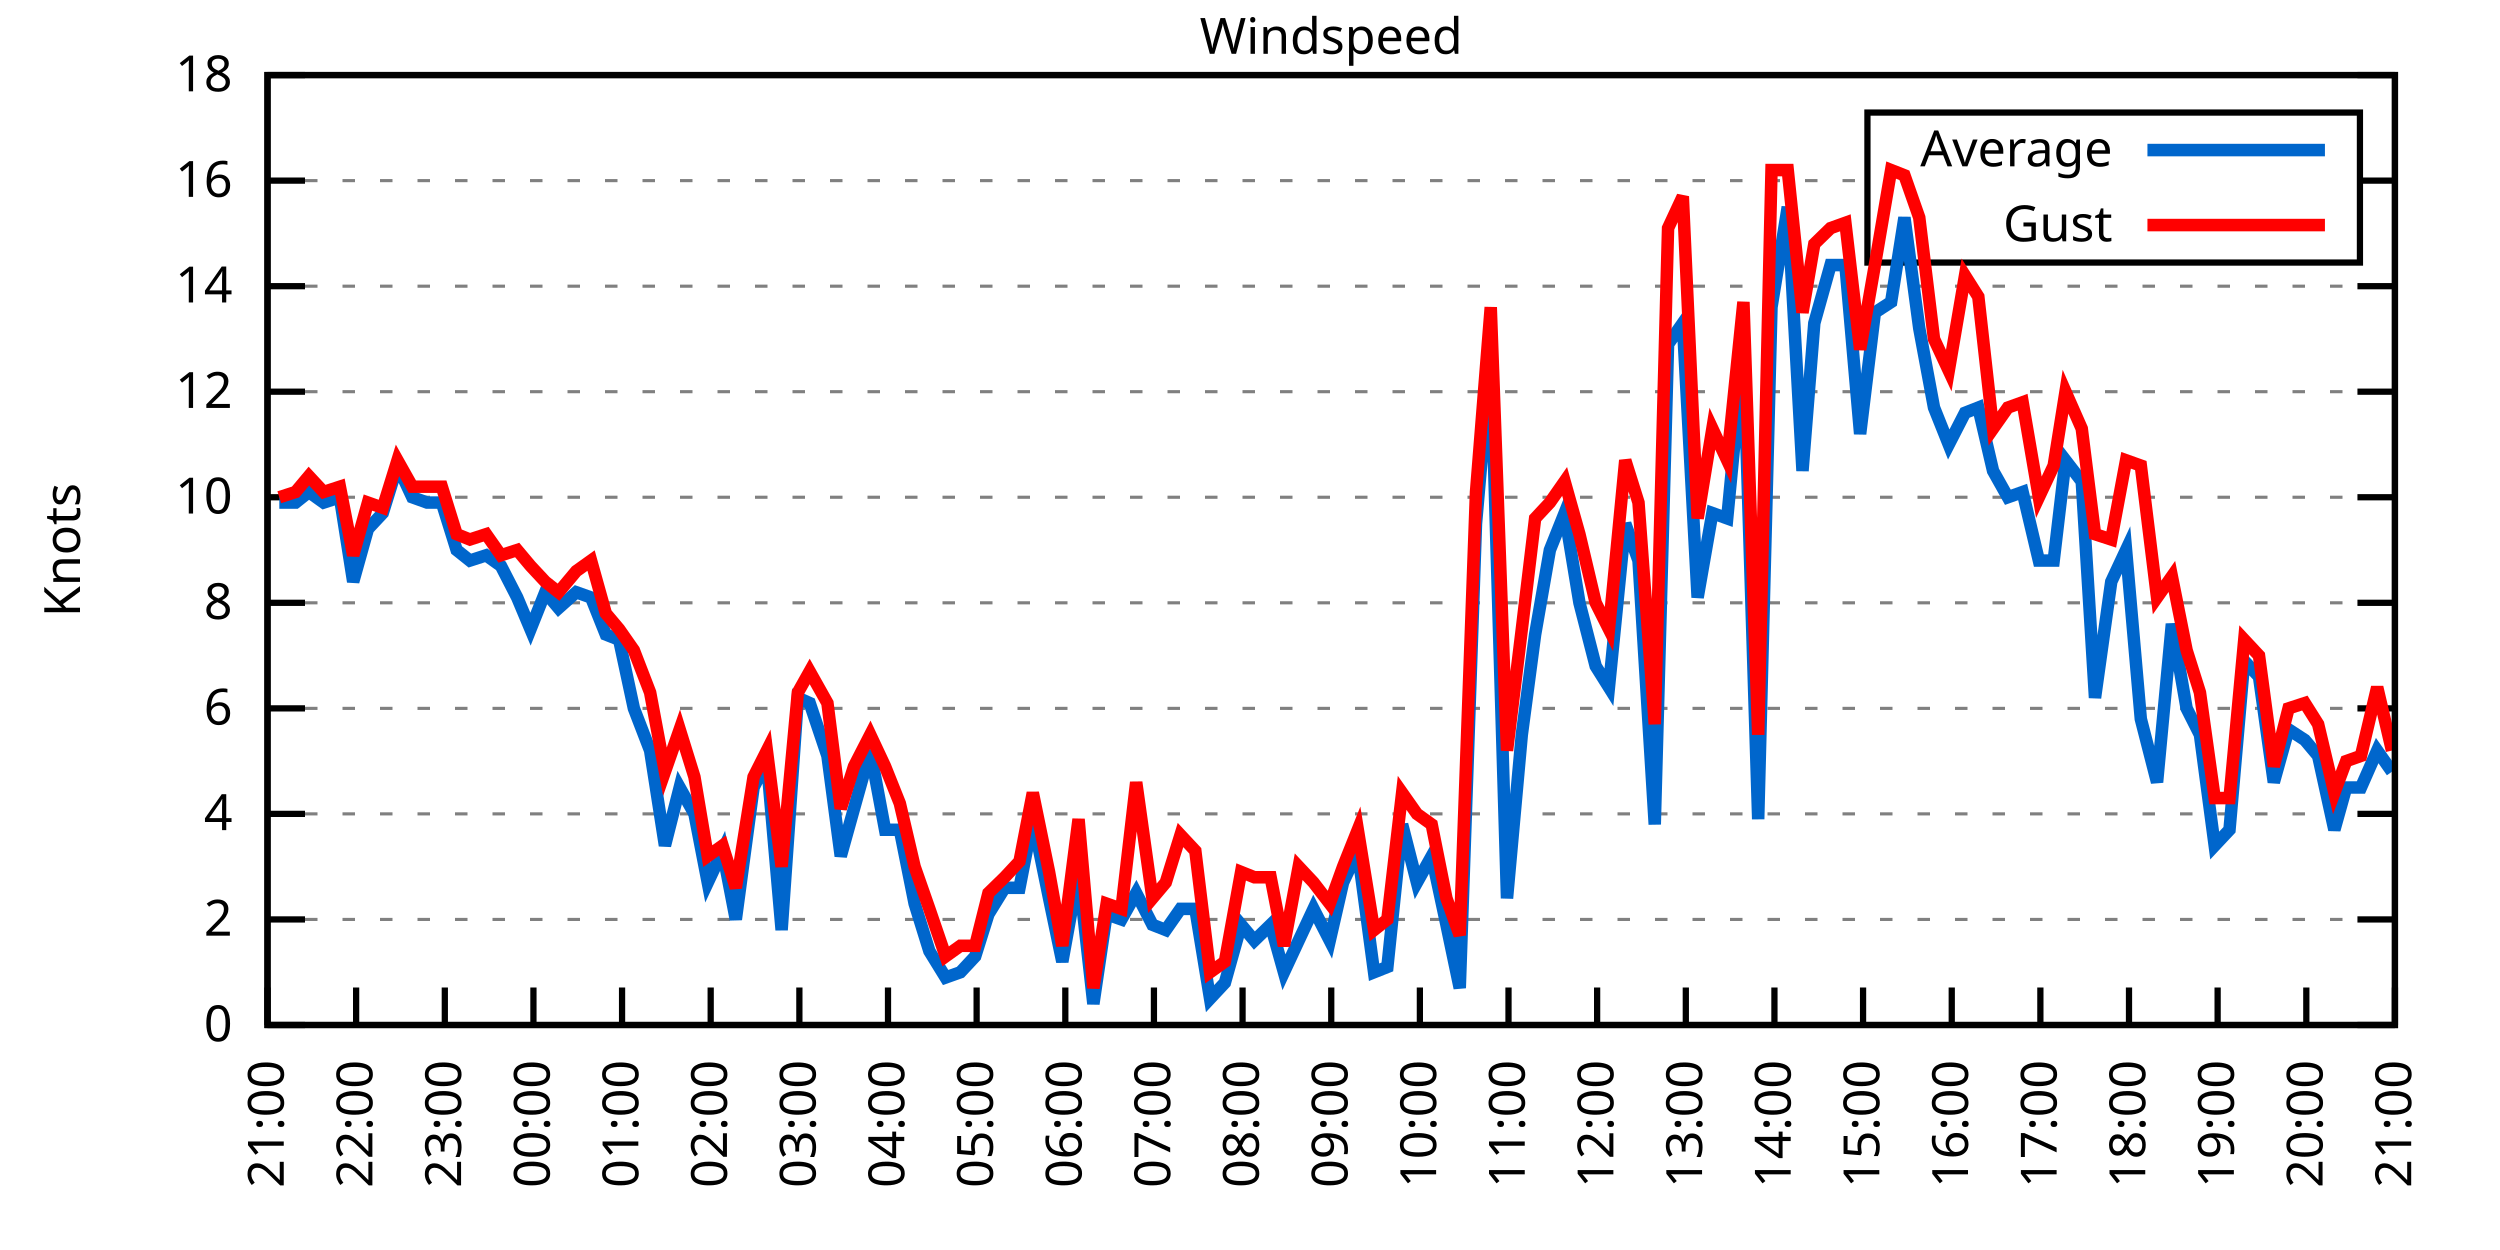
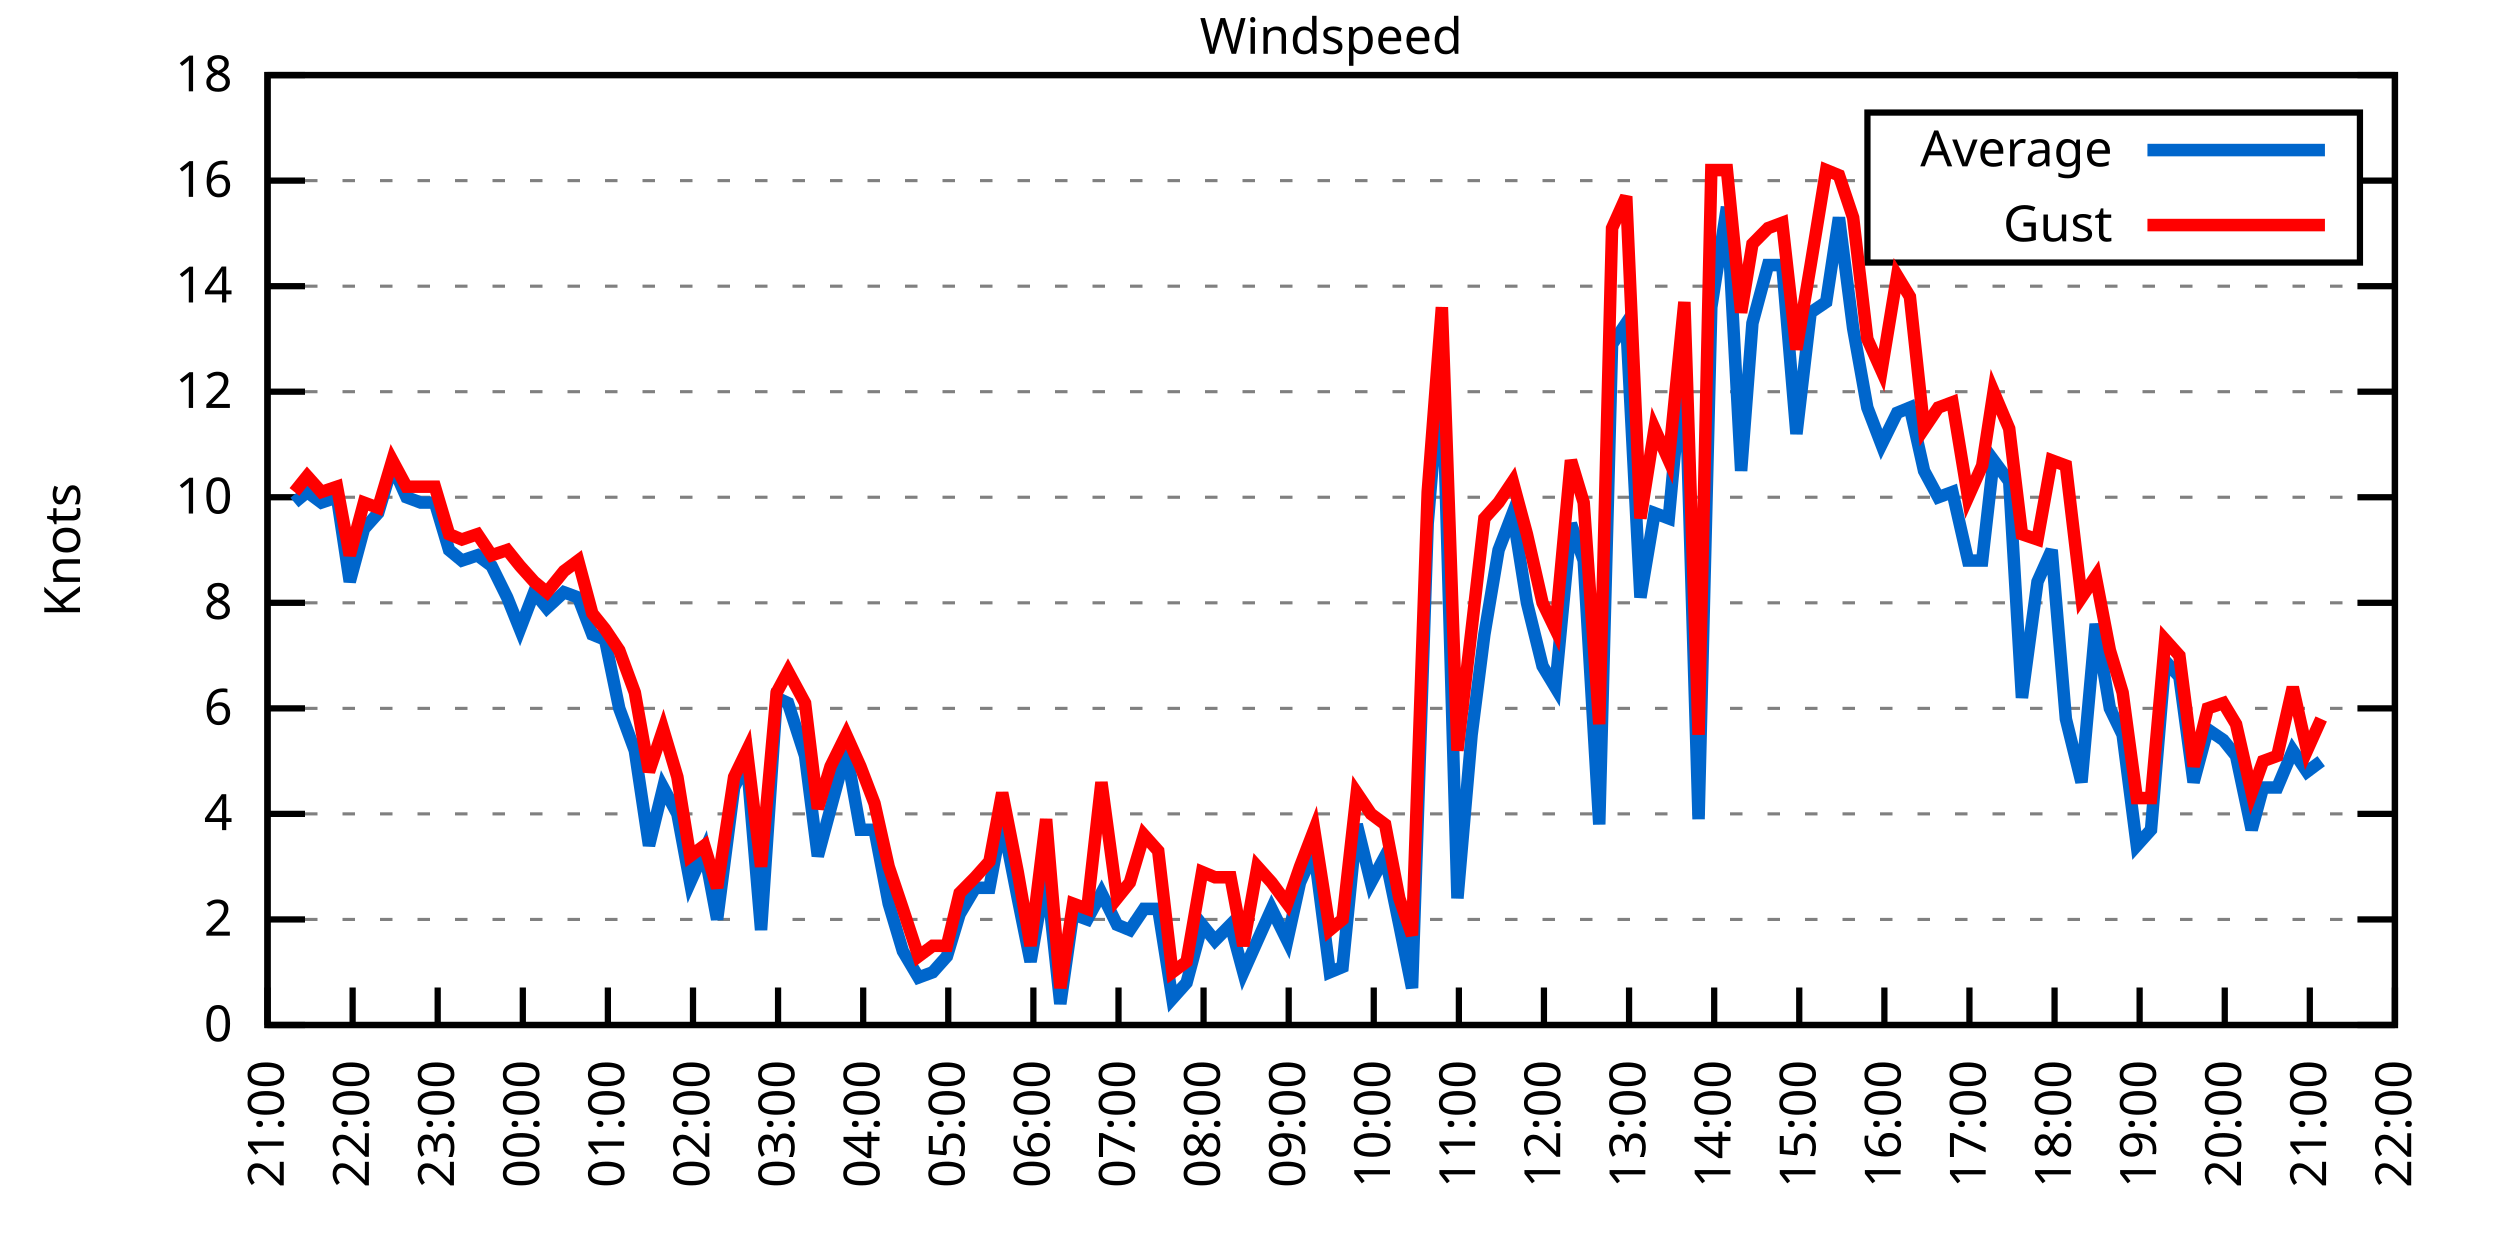
<svg xmlns="http://www.w3.org/2000/svg" xmlns:xlink="http://www.w3.org/1999/xlink" width="400" height="200" viewBox="0 0 400 200">
  <g id="gnuplot_canvas">
    <rect x="0" y="0" width="400" height="200" fill="none" />
    <defs>
      <circle id="gpDot" r="0.5" stroke-width="0.5" stroke="currentColor" />
      <path id="gpPt0" stroke-width="0.333" stroke="currentColor" d="M-1,0 h2 M0,-1 v2" />
      <path id="gpPt1" stroke-width="0.333" stroke="currentColor" d="M-1,-1 L1,1 M1,-1 L-1,1" />
      <path id="gpPt2" stroke-width="0.333" stroke="currentColor" d="M-1,0 L1,0 M0,-1 L0,1 M-1,-1 L1,1 M-1,1 L1,-1" />
      <rect id="gpPt3" stroke-width="0.333" stroke="currentColor" x="-1" y="-1" width="2" height="2" />
      <rect id="gpPt4" stroke-width="0.333" stroke="currentColor" fill="currentColor" x="-1" y="-1" width="2" height="2" />
      <circle id="gpPt5" stroke-width="0.333" stroke="currentColor" cx="0" cy="0" r="1" />
      <use xlink:href="#gpPt5" id="gpPt6" fill="currentColor" stroke="none" />
      <path id="gpPt7" stroke-width="0.333" stroke="currentColor" d="M0,-1.33 L-1.33,0.67 L1.33,0.67 z" />
      <use xlink:href="#gpPt7" id="gpPt8" fill="currentColor" stroke="none" />
      <use xlink:href="#gpPt7" id="gpPt9" stroke="currentColor" transform="rotate(180)" />
      <use xlink:href="#gpPt9" id="gpPt10" fill="currentColor" stroke="none" />
      <use xlink:href="#gpPt3" id="gpPt11" stroke="currentColor" transform="rotate(45)" />
      <use xlink:href="#gpPt11" id="gpPt12" fill="currentColor" stroke="none" />
      <path id="gpPt13" stroke-width="0.333" stroke="currentColor" d="M0,1.330 L1.265,0.411 L0.782,-1.067 L-0.782,-1.076 L-1.265,0.411 z" />
      <use xlink:href="#gpPt13" id="gpPt14" fill="currentColor" stroke="none" />
      <filter id="textbox" filterUnits="objectBoundingBox" x="0" y="0" height="1" width="1">
        <feFlood flood-color="white" flood-opacity="1" result="bgnd" />
        <feComposite in="SourceGraphic" in2="bgnd" operator="atop" />
      </filter>
      <filter id="greybox" filterUnits="objectBoundingBox" x="0" y="0" height="1" width="1">
        <feFlood flood-color="lightgrey" flood-opacity="1" result="grey" />
        <feComposite in="SourceGraphic" in2="grey" operator="atop" />
      </filter>
    </defs>
    <g fill="none" color="white" stroke="currentColor" stroke-width="1.00" stroke-linecap="butt" stroke-linejoin="miter">
</g>
    <g fill="none" color="black" stroke="currentColor" stroke-width="1.00" stroke-linecap="butt" stroke-linejoin="miter">
      <g stroke="none" shape-rendering="crispEdges">
        <polygon fill="rgb(255, 255, 255)" points="42.80,164.00 383.18,164.00 383.18,12.02 42.80,12.02 " />
      </g>
    </g>
    <g fill="none" color="black" stroke="currentColor" stroke-width="1.00" stroke-linecap="butt" stroke-linejoin="miter">
</g>
    <g fill="none" color="black" stroke="black" stroke-width="0.50" stroke-linecap="butt" stroke-linejoin="miter">
</g>
    <g fill="none" color="gray" stroke="currentColor" stroke-width="0.50" stroke-linecap="butt" stroke-linejoin="miter">
      <path stroke="gray" stroke-dasharray="2,4" class="gridline" d="M42.80,164.00 L383.19,164.00  " />
    </g>
    <g fill="none" color="gray" stroke="gray" stroke-width="1.00" stroke-linecap="butt" stroke-linejoin="miter">
</g>
    <g fill="none" color="black" stroke="currentColor" stroke-width="1.00" stroke-linecap="butt" stroke-linejoin="miter">
      <path stroke="black" d="M42.80,164.00 L48.80,164.00 M383.19,164.00 L377.19,164.00  " />
      <g transform="translate(37.20,166.60)" stroke="none" fill="black" font-family="Sans" font-size="8.00" text-anchor="end">
        <text>
          <tspan font-family="Sans"> 0</tspan>
        </text>
      </g>
    </g>
    <g fill="none" color="black" stroke="currentColor" stroke-width="1.00" stroke-linecap="butt" stroke-linejoin="miter">
</g>
    <g fill="none" color="black" stroke="black" stroke-width="0.50" stroke-linecap="butt" stroke-linejoin="miter">
</g>
    <g fill="none" color="gray" stroke="currentColor" stroke-width="0.50" stroke-linecap="butt" stroke-linejoin="miter">
      <path stroke="gray" stroke-dasharray="2,4" class="gridline" d="M42.80,147.11 L383.19,147.11  " />
    </g>
    <g fill="none" color="gray" stroke="gray" stroke-width="1.00" stroke-linecap="butt" stroke-linejoin="miter">
</g>
    <g fill="none" color="black" stroke="currentColor" stroke-width="1.00" stroke-linecap="butt" stroke-linejoin="miter">
      <path stroke="black" d="M42.80,147.11 L48.80,147.11 M383.19,147.11 L377.19,147.11  " />
      <g transform="translate(37.20,149.71)" stroke="none" fill="black" font-family="Sans" font-size="8.00" text-anchor="end">
        <text>
          <tspan font-family="Sans"> 2</tspan>
        </text>
      </g>
    </g>
    <g fill="none" color="black" stroke="currentColor" stroke-width="1.00" stroke-linecap="butt" stroke-linejoin="miter">
</g>
    <g fill="none" color="black" stroke="black" stroke-width="0.50" stroke-linecap="butt" stroke-linejoin="miter">
</g>
    <g fill="none" color="gray" stroke="currentColor" stroke-width="0.50" stroke-linecap="butt" stroke-linejoin="miter">
      <path stroke="gray" stroke-dasharray="2,4" class="gridline" d="M42.80,130.22 L383.19,130.22  " />
    </g>
    <g fill="none" color="gray" stroke="gray" stroke-width="1.00" stroke-linecap="butt" stroke-linejoin="miter">
</g>
    <g fill="none" color="black" stroke="currentColor" stroke-width="1.00" stroke-linecap="butt" stroke-linejoin="miter">
      <path stroke="black" d="M42.80,130.22 L48.80,130.22 M383.19,130.22 L377.19,130.22  " />
      <g transform="translate(37.20,132.82)" stroke="none" fill="black" font-family="Sans" font-size="8.00" text-anchor="end">
        <text>
          <tspan font-family="Sans"> 4</tspan>
        </text>
      </g>
    </g>
    <g fill="none" color="black" stroke="currentColor" stroke-width="1.00" stroke-linecap="butt" stroke-linejoin="miter">
</g>
    <g fill="none" color="black" stroke="black" stroke-width="0.50" stroke-linecap="butt" stroke-linejoin="miter">
</g>
    <g fill="none" color="gray" stroke="currentColor" stroke-width="0.50" stroke-linecap="butt" stroke-linejoin="miter">
      <path stroke="gray" stroke-dasharray="2,4" class="gridline" d="M42.80,113.34 L383.19,113.34  " />
    </g>
    <g fill="none" color="gray" stroke="gray" stroke-width="1.00" stroke-linecap="butt" stroke-linejoin="miter">
</g>
    <g fill="none" color="black" stroke="currentColor" stroke-width="1.00" stroke-linecap="butt" stroke-linejoin="miter">
      <path stroke="black" d="M42.80,113.34 L48.80,113.34 M383.19,113.34 L377.19,113.34  " />
      <g transform="translate(37.20,115.94)" stroke="none" fill="black" font-family="Sans" font-size="8.00" text-anchor="end">
        <text>
          <tspan font-family="Sans"> 6</tspan>
        </text>
      </g>
    </g>
    <g fill="none" color="black" stroke="currentColor" stroke-width="1.00" stroke-linecap="butt" stroke-linejoin="miter">
</g>
    <g fill="none" color="black" stroke="black" stroke-width="0.50" stroke-linecap="butt" stroke-linejoin="miter">
</g>
    <g fill="none" color="gray" stroke="currentColor" stroke-width="0.50" stroke-linecap="butt" stroke-linejoin="miter">
      <path stroke="gray" stroke-dasharray="2,4" class="gridline" d="M42.80,96.45 L383.19,96.45  " />
    </g>
    <g fill="none" color="gray" stroke="gray" stroke-width="1.00" stroke-linecap="butt" stroke-linejoin="miter">
</g>
    <g fill="none" color="black" stroke="currentColor" stroke-width="1.00" stroke-linecap="butt" stroke-linejoin="miter">
      <path stroke="black" d="M42.80,96.45 L48.80,96.45 M383.19,96.45 L377.19,96.45  " />
      <g transform="translate(37.20,99.05)" stroke="none" fill="black" font-family="Sans" font-size="8.00" text-anchor="end">
        <text>
          <tspan font-family="Sans"> 8</tspan>
        </text>
      </g>
    </g>
    <g fill="none" color="black" stroke="currentColor" stroke-width="1.00" stroke-linecap="butt" stroke-linejoin="miter">
</g>
    <g fill="none" color="black" stroke="black" stroke-width="0.50" stroke-linecap="butt" stroke-linejoin="miter">
</g>
    <g fill="none" color="gray" stroke="currentColor" stroke-width="0.50" stroke-linecap="butt" stroke-linejoin="miter">
      <path stroke="gray" stroke-dasharray="2,4" class="gridline" d="M42.80,79.56 L383.19,79.56  " />
    </g>
    <g fill="none" color="gray" stroke="gray" stroke-width="1.00" stroke-linecap="butt" stroke-linejoin="miter">
</g>
    <g fill="none" color="black" stroke="currentColor" stroke-width="1.00" stroke-linecap="butt" stroke-linejoin="miter">
      <path stroke="black" d="M42.80,79.56 L48.80,79.56 M383.19,79.56 L377.19,79.56  " />
      <g transform="translate(37.20,82.16)" stroke="none" fill="black" font-family="Sans" font-size="8.00" text-anchor="end">
        <text>
          <tspan font-family="Sans"> 10</tspan>
        </text>
      </g>
    </g>
    <g fill="none" color="black" stroke="currentColor" stroke-width="1.00" stroke-linecap="butt" stroke-linejoin="miter">
</g>
    <g fill="none" color="black" stroke="black" stroke-width="0.50" stroke-linecap="butt" stroke-linejoin="miter">
</g>
    <g fill="none" color="gray" stroke="currentColor" stroke-width="0.50" stroke-linecap="butt" stroke-linejoin="miter">
      <path stroke="gray" stroke-dasharray="2,4" class="gridline" d="M42.80,62.67 L383.19,62.67  " />
    </g>
    <g fill="none" color="gray" stroke="gray" stroke-width="1.00" stroke-linecap="butt" stroke-linejoin="miter">
</g>
    <g fill="none" color="black" stroke="currentColor" stroke-width="1.00" stroke-linecap="butt" stroke-linejoin="miter">
      <path stroke="black" d="M42.80,62.67 L48.80,62.67 M383.19,62.67 L377.19,62.67  " />
      <g transform="translate(37.20,65.27)" stroke="none" fill="black" font-family="Sans" font-size="8.00" text-anchor="end">
        <text>
          <tspan font-family="Sans"> 12</tspan>
        </text>
      </g>
    </g>
    <g fill="none" color="black" stroke="currentColor" stroke-width="1.00" stroke-linecap="butt" stroke-linejoin="miter">
</g>
    <g fill="none" color="black" stroke="black" stroke-width="0.50" stroke-linecap="butt" stroke-linejoin="miter">
</g>
    <g fill="none" color="gray" stroke="currentColor" stroke-width="0.50" stroke-linecap="butt" stroke-linejoin="miter">
      <path stroke="gray" stroke-dasharray="2,4" class="gridline" d="M42.80,45.79 L383.19,45.79  " />
    </g>
    <g fill="none" color="gray" stroke="gray" stroke-width="1.00" stroke-linecap="butt" stroke-linejoin="miter">
</g>
    <g fill="none" color="black" stroke="currentColor" stroke-width="1.00" stroke-linecap="butt" stroke-linejoin="miter">
      <path stroke="black" d="M42.80,45.79 L48.80,45.79 M383.19,45.79 L377.19,45.79  " />
      <g transform="translate(37.20,48.39)" stroke="none" fill="black" font-family="Sans" font-size="8.00" text-anchor="end">
        <text>
          <tspan font-family="Sans"> 14</tspan>
        </text>
      </g>
    </g>
    <g fill="none" color="black" stroke="currentColor" stroke-width="1.00" stroke-linecap="butt" stroke-linejoin="miter">
</g>
    <g fill="none" color="black" stroke="black" stroke-width="0.50" stroke-linecap="butt" stroke-linejoin="miter">
</g>
    <g fill="none" color="gray" stroke="currentColor" stroke-width="0.50" stroke-linecap="butt" stroke-linejoin="miter">
      <path stroke="gray" stroke-dasharray="2,4" class="gridline" d="M42.80,28.90 L298.79,28.90 M377.59,28.90 L383.19,28.90  " />
    </g>
    <g fill="none" color="gray" stroke="gray" stroke-width="1.00" stroke-linecap="butt" stroke-linejoin="miter">
</g>
    <g fill="none" color="black" stroke="currentColor" stroke-width="1.00" stroke-linecap="butt" stroke-linejoin="miter">
      <path stroke="black" d="M42.80,28.90 L48.80,28.90 M383.19,28.90 L377.19,28.90  " />
      <g transform="translate(37.20,31.50)" stroke="none" fill="black" font-family="Sans" font-size="8.00" text-anchor="end">
        <text>
          <tspan font-family="Sans"> 16</tspan>
        </text>
      </g>
    </g>
    <g fill="none" color="black" stroke="currentColor" stroke-width="1.00" stroke-linecap="butt" stroke-linejoin="miter">
</g>
    <g fill="none" color="black" stroke="black" stroke-width="0.50" stroke-linecap="butt" stroke-linejoin="miter">
</g>
    <g fill="none" color="gray" stroke="currentColor" stroke-width="0.50" stroke-linecap="butt" stroke-linejoin="miter">
      <path stroke="gray" stroke-dasharray="2,4" class="gridline" d="M42.80,12.01 L383.19,12.01  " />
    </g>
    <g fill="none" color="gray" stroke="gray" stroke-width="1.00" stroke-linecap="butt" stroke-linejoin="miter">
</g>
    <g fill="none" color="black" stroke="currentColor" stroke-width="1.00" stroke-linecap="butt" stroke-linejoin="miter">
      <path stroke="black" d="M42.80,12.01 L48.80,12.01 M383.19,12.01 L377.19,12.01  " />
      <g transform="translate(37.20,14.61)" stroke="none" fill="black" font-family="Sans" font-size="8.00" text-anchor="end">
        <text>
          <tspan font-family="Sans"> 18</tspan>
        </text>
      </g>
    </g>
    <g fill="none" color="black" stroke="currentColor" stroke-width="1.00" stroke-linecap="butt" stroke-linejoin="miter">
      <path stroke="black" d="M42.80,164.00 L42.80,158.00  " />
      <g transform="translate(45.40,169.60) rotate(270.00)" stroke="none" fill="black" font-family="Sans" font-size="8.00" text-anchor="end">
        <text>
          <tspan font-family="Sans">21:00</tspan>
        </text>
      </g>
    </g>
    <g fill="none" color="black" stroke="currentColor" stroke-width="1.00" stroke-linecap="butt" stroke-linejoin="miter">
-       <path stroke="black" d="M56.98,164.00 L56.98,158.00  " />
-       <g transform="translate(59.58,169.60) rotate(270.00)" stroke="none" fill="black" font-family="Sans" font-size="8.00" text-anchor="end">
+       <path stroke="black" d="M56.42,164.00 L56.42,158.00  " />
+       <g transform="translate(59.02,169.60) rotate(270.00)" stroke="none" fill="black" font-family="Sans" font-size="8.00" text-anchor="end">
        <text>
          <tspan font-family="Sans">22:00</tspan>
        </text>
      </g>
    </g>
    <g fill="none" color="black" stroke="currentColor" stroke-width="1.00" stroke-linecap="butt" stroke-linejoin="miter">
-       <path stroke="black" d="M71.17,164.00 L71.17,158.00  " />
-       <g transform="translate(73.77,169.60) rotate(270.00)" stroke="none" fill="black" font-family="Sans" font-size="8.00" text-anchor="end">
+       <path stroke="black" d="M70.03,164.00 L70.03,158.00  " />
+       <g transform="translate(72.63,169.60) rotate(270.00)" stroke="none" fill="black" font-family="Sans" font-size="8.00" text-anchor="end">
        <text>
          <tspan font-family="Sans">23:00</tspan>
        </text>
      </g>
    </g>
    <g fill="none" color="black" stroke="currentColor" stroke-width="1.00" stroke-linecap="butt" stroke-linejoin="miter">
-       <path stroke="black" d="M85.35,164.00 L85.35,158.00  " />
-       <g transform="translate(87.95,169.60) rotate(270.00)" stroke="none" fill="black" font-family="Sans" font-size="8.00" text-anchor="end">
+       <path stroke="black" d="M83.65,164.00 L83.65,158.00  " />
+       <g transform="translate(86.25,169.60) rotate(270.00)" stroke="none" fill="black" font-family="Sans" font-size="8.00" text-anchor="end">
        <text>
          <tspan font-family="Sans">00:00</tspan>
        </text>
      </g>
    </g>
    <g fill="none" color="black" stroke="currentColor" stroke-width="1.00" stroke-linecap="butt" stroke-linejoin="miter">
-       <path stroke="black" d="M99.53,164.00 L99.53,158.00  " />
-       <g transform="translate(102.13,169.60) rotate(270.00)" stroke="none" fill="black" font-family="Sans" font-size="8.00" text-anchor="end">
+       <path stroke="black" d="M97.26,164.00 L97.26,158.00  " />
+       <g transform="translate(99.86,169.60) rotate(270.00)" stroke="none" fill="black" font-family="Sans" font-size="8.00" text-anchor="end">
        <text>
          <tspan font-family="Sans">01:00</tspan>
        </text>
      </g>
    </g>
    <g fill="none" color="black" stroke="currentColor" stroke-width="1.00" stroke-linecap="butt" stroke-linejoin="miter">
-       <path stroke="black" d="M113.71,164.00 L113.71,158.00  " />
-       <g transform="translate(116.31,169.60) rotate(270.00)" stroke="none" fill="black" font-family="Sans" font-size="8.00" text-anchor="end">
+       <path stroke="black" d="M110.88,164.00 L110.88,158.00  " />
+       <g transform="translate(113.48,169.60) rotate(270.00)" stroke="none" fill="black" font-family="Sans" font-size="8.00" text-anchor="end">
        <text>
          <tspan font-family="Sans">02:00</tspan>
        </text>
      </g>
    </g>
    <g fill="none" color="black" stroke="currentColor" stroke-width="1.00" stroke-linecap="butt" stroke-linejoin="miter">
-       <path stroke="black" d="M127.90,164.00 L127.90,158.00  " />
-       <g transform="translate(130.50,169.60) rotate(270.00)" stroke="none" fill="black" font-family="Sans" font-size="8.00" text-anchor="end">
+       <path stroke="black" d="M124.49,164.00 L124.49,158.00  " />
+       <g transform="translate(127.09,169.60) rotate(270.00)" stroke="none" fill="black" font-family="Sans" font-size="8.00" text-anchor="end">
        <text>
          <tspan font-family="Sans">03:00</tspan>
        </text>
      </g>
    </g>
    <g fill="none" color="black" stroke="currentColor" stroke-width="1.00" stroke-linecap="butt" stroke-linejoin="miter">
-       <path stroke="black" d="M142.08,164.00 L142.08,158.00  " />
-       <g transform="translate(144.68,169.60) rotate(270.00)" stroke="none" fill="black" font-family="Sans" font-size="8.00" text-anchor="end">
+       <path stroke="black" d="M138.11,164.00 L138.11,158.00  " />
+       <g transform="translate(140.71,169.60) rotate(270.00)" stroke="none" fill="black" font-family="Sans" font-size="8.00" text-anchor="end">
        <text>
          <tspan font-family="Sans">04:00</tspan>
        </text>
      </g>
    </g>
    <g fill="none" color="black" stroke="currentColor" stroke-width="1.00" stroke-linecap="butt" stroke-linejoin="miter">
-       <path stroke="black" d="M156.26,164.00 L156.26,158.00  " />
-       <g transform="translate(158.86,169.60) rotate(270.00)" stroke="none" fill="black" font-family="Sans" font-size="8.00" text-anchor="end">
+       <path stroke="black" d="M151.72,164.00 L151.72,158.00  " />
+       <g transform="translate(154.32,169.60) rotate(270.00)" stroke="none" fill="black" font-family="Sans" font-size="8.00" text-anchor="end">
        <text>
          <tspan font-family="Sans">05:00</tspan>
        </text>
      </g>
    </g>
    <g fill="none" color="black" stroke="currentColor" stroke-width="1.00" stroke-linecap="butt" stroke-linejoin="miter">
-       <path stroke="black" d="M170.45,164.00 L170.45,158.00  " />
-       <g transform="translate(173.05,169.60) rotate(270.00)" stroke="none" fill="black" font-family="Sans" font-size="8.00" text-anchor="end">
+       <path stroke="black" d="M165.34,164.00 L165.34,158.00  " />
+       <g transform="translate(167.94,169.60) rotate(270.00)" stroke="none" fill="black" font-family="Sans" font-size="8.00" text-anchor="end">
        <text>
          <tspan font-family="Sans">06:00</tspan>
        </text>
      </g>
    </g>
    <g fill="none" color="black" stroke="currentColor" stroke-width="1.00" stroke-linecap="butt" stroke-linejoin="miter">
-       <path stroke="black" d="M184.63,164.00 L184.63,158.00  " />
-       <g transform="translate(187.23,169.60) rotate(270.00)" stroke="none" fill="black" font-family="Sans" font-size="8.00" text-anchor="end">
+       <path stroke="black" d="M178.96,164.00 L178.96,158.00  " />
+       <g transform="translate(181.56,169.60) rotate(270.00)" stroke="none" fill="black" font-family="Sans" font-size="8.00" text-anchor="end">
        <text>
          <tspan font-family="Sans">07:00</tspan>
        </text>
      </g>
    </g>
    <g fill="none" color="black" stroke="currentColor" stroke-width="1.00" stroke-linecap="butt" stroke-linejoin="miter">
-       <path stroke="black" d="M198.81,164.00 L198.81,158.00  " />
-       <g transform="translate(201.41,169.60) rotate(270.00)" stroke="none" fill="black" font-family="Sans" font-size="8.00" text-anchor="end">
+       <path stroke="black" d="M192.57,164.00 L192.57,158.00  " />
+       <g transform="translate(195.17,169.60) rotate(270.00)" stroke="none" fill="black" font-family="Sans" font-size="8.00" text-anchor="end">
        <text>
          <tspan font-family="Sans">08:00</tspan>
        </text>
      </g>
    </g>
    <g fill="none" color="black" stroke="currentColor" stroke-width="1.00" stroke-linecap="butt" stroke-linejoin="miter">
-       <path stroke="black" d="M213.00,164.00 L213.00,158.00  " />
-       <g transform="translate(215.60,169.60) rotate(270.00)" stroke="none" fill="black" font-family="Sans" font-size="8.00" text-anchor="end">
+       <path stroke="black" d="M206.19,164.00 L206.19,158.00  " />
+       <g transform="translate(208.79,169.60) rotate(270.00)" stroke="none" fill="black" font-family="Sans" font-size="8.00" text-anchor="end">
        <text>
          <tspan font-family="Sans">09:00</tspan>
        </text>
      </g>
    </g>
    <g fill="none" color="black" stroke="currentColor" stroke-width="1.00" stroke-linecap="butt" stroke-linejoin="miter">
-       <path stroke="black" d="M227.18,164.00 L227.18,158.00  " />
-       <g transform="translate(229.78,169.60) rotate(270.00)" stroke="none" fill="black" font-family="Sans" font-size="8.00" text-anchor="end">
+       <path stroke="black" d="M219.80,164.00 L219.80,158.00  " />
+       <g transform="translate(222.40,169.60) rotate(270.00)" stroke="none" fill="black" font-family="Sans" font-size="8.00" text-anchor="end">
        <text>
          <tspan font-family="Sans">10:00</tspan>
        </text>
      </g>
    </g>
    <g fill="none" color="black" stroke="currentColor" stroke-width="1.00" stroke-linecap="butt" stroke-linejoin="miter">
-       <path stroke="black" d="M241.36,164.00 L241.36,158.00  " />
-       <g transform="translate(243.96,169.60) rotate(270.00)" stroke="none" fill="black" font-family="Sans" font-size="8.00" text-anchor="end">
+       <path stroke="black" d="M233.42,164.00 L233.42,158.00  " />
+       <g transform="translate(236.02,169.60) rotate(270.00)" stroke="none" fill="black" font-family="Sans" font-size="8.00" text-anchor="end">
        <text>
          <tspan font-family="Sans">11:00</tspan>
        </text>
      </g>
    </g>
    <g fill="none" color="black" stroke="currentColor" stroke-width="1.00" stroke-linecap="butt" stroke-linejoin="miter">
-       <path stroke="black" d="M255.54,164.00 L255.54,158.00  " />
-       <g transform="translate(258.14,169.60) rotate(270.00)" stroke="none" fill="black" font-family="Sans" font-size="8.00" text-anchor="end">
+       <path stroke="black" d="M247.03,164.00 L247.03,158.00  " />
+       <g transform="translate(249.63,169.60) rotate(270.00)" stroke="none" fill="black" font-family="Sans" font-size="8.00" text-anchor="end">
        <text>
          <tspan font-family="Sans">12:00</tspan>
        </text>
      </g>
    </g>
    <g fill="none" color="black" stroke="currentColor" stroke-width="1.00" stroke-linecap="butt" stroke-linejoin="miter">
-       <path stroke="black" d="M269.73,164.00 L269.73,158.00  " />
-       <g transform="translate(272.33,169.60) rotate(270.00)" stroke="none" fill="black" font-family="Sans" font-size="8.00" text-anchor="end">
+       <path stroke="black" d="M260.65,164.00 L260.65,158.00  " />
+       <g transform="translate(263.25,169.60) rotate(270.00)" stroke="none" fill="black" font-family="Sans" font-size="8.00" text-anchor="end">
        <text>
          <tspan font-family="Sans">13:00</tspan>
        </text>
      </g>
    </g>
    <g fill="none" color="black" stroke="currentColor" stroke-width="1.00" stroke-linecap="butt" stroke-linejoin="miter">
-       <path stroke="black" d="M283.91,164.00 L283.91,158.00  " />
-       <g transform="translate(286.51,169.60) rotate(270.00)" stroke="none" fill="black" font-family="Sans" font-size="8.00" text-anchor="end">
+       <path stroke="black" d="M274.27,164.00 L274.27,158.00  " />
+       <g transform="translate(276.87,169.60) rotate(270.00)" stroke="none" fill="black" font-family="Sans" font-size="8.00" text-anchor="end">
        <text>
          <tspan font-family="Sans">14:00</tspan>
        </text>
      </g>
    </g>
    <g fill="none" color="black" stroke="currentColor" stroke-width="1.00" stroke-linecap="butt" stroke-linejoin="miter">
-       <path stroke="black" d="M298.09,164.00 L298.09,158.00  " />
-       <g transform="translate(300.69,169.60) rotate(270.00)" stroke="none" fill="black" font-family="Sans" font-size="8.00" text-anchor="end">
+       <path stroke="black" d="M287.88,164.00 L287.88,158.00  " />
+       <g transform="translate(290.48,169.60) rotate(270.00)" stroke="none" fill="black" font-family="Sans" font-size="8.00" text-anchor="end">
        <text>
          <tspan font-family="Sans">15:00</tspan>
        </text>
      </g>
    </g>
    <g fill="none" color="black" stroke="currentColor" stroke-width="1.00" stroke-linecap="butt" stroke-linejoin="miter">
-       <path stroke="black" d="M312.28,164.00 L312.28,158.00  " />
-       <g transform="translate(314.88,169.60) rotate(270.00)" stroke="none" fill="black" font-family="Sans" font-size="8.00" text-anchor="end">
+       <path stroke="black" d="M301.50,164.00 L301.50,158.00  " />
+       <g transform="translate(304.10,169.60) rotate(270.00)" stroke="none" fill="black" font-family="Sans" font-size="8.00" text-anchor="end">
        <text>
          <tspan font-family="Sans">16:00</tspan>
        </text>
      </g>
    </g>
    <g fill="none" color="black" stroke="currentColor" stroke-width="1.00" stroke-linecap="butt" stroke-linejoin="miter">
-       <path stroke="black" d="M326.46,164.00 L326.46,158.00  " />
-       <g transform="translate(329.06,169.60) rotate(270.00)" stroke="none" fill="black" font-family="Sans" font-size="8.00" text-anchor="end">
+       <path stroke="black" d="M315.11,164.00 L315.11,158.00  " />
+       <g transform="translate(317.71,169.60) rotate(270.00)" stroke="none" fill="black" font-family="Sans" font-size="8.00" text-anchor="end">
        <text>
          <tspan font-family="Sans">17:00</tspan>
        </text>
      </g>
    </g>
    <g fill="none" color="black" stroke="currentColor" stroke-width="1.00" stroke-linecap="butt" stroke-linejoin="miter">
-       <path stroke="black" d="M340.64,164.00 L340.64,158.00  " />
-       <g transform="translate(343.24,169.60) rotate(270.00)" stroke="none" fill="black" font-family="Sans" font-size="8.00" text-anchor="end">
+       <path stroke="black" d="M328.73,164.00 L328.73,158.00  " />
+       <g transform="translate(331.33,169.60) rotate(270.00)" stroke="none" fill="black" font-family="Sans" font-size="8.00" text-anchor="end">
        <text>
          <tspan font-family="Sans">18:00</tspan>
        </text>
      </g>
    </g>
    <g fill="none" color="black" stroke="currentColor" stroke-width="1.00" stroke-linecap="butt" stroke-linejoin="miter">
-       <path stroke="black" d="M354.82,164.00 L354.82,158.00  " />
-       <g transform="translate(357.42,169.60) rotate(270.00)" stroke="none" fill="black" font-family="Sans" font-size="8.00" text-anchor="end">
+       <path stroke="black" d="M342.34,164.00 L342.34,158.00  " />
+       <g transform="translate(344.94,169.60) rotate(270.00)" stroke="none" fill="black" font-family="Sans" font-size="8.00" text-anchor="end">
        <text>
          <tspan font-family="Sans">19:00</tspan>
        </text>
      </g>
    </g>
    <g fill="none" color="black" stroke="currentColor" stroke-width="1.00" stroke-linecap="butt" stroke-linejoin="miter">
-       <path stroke="black" d="M369.01,164.00 L369.01,158.00  " />
-       <g transform="translate(371.61,169.60) rotate(270.00)" stroke="none" fill="black" font-family="Sans" font-size="8.00" text-anchor="end">
+       <path stroke="black" d="M355.96,164.00 L355.96,158.00  " />
+       <g transform="translate(358.56,169.60) rotate(270.00)" stroke="none" fill="black" font-family="Sans" font-size="8.00" text-anchor="end">
        <text>
          <tspan font-family="Sans">20:00</tspan>
+         </text>
+       </g>
+     </g>
+     <g fill="none" color="black" stroke="currentColor" stroke-width="1.00" stroke-linecap="butt" stroke-linejoin="miter">
+       <path stroke="black" d="M369.57,164.00 L369.57,158.00  " />
+       <g transform="translate(372.17,169.60) rotate(270.00)" stroke="none" fill="black" font-family="Sans" font-size="8.00" text-anchor="end">
+         <text>
+           <tspan font-family="Sans">21:00</tspan>
        </text>
      </g>
    </g>
    <g fill="none" color="black" stroke="currentColor" stroke-width="1.00" stroke-linecap="butt" stroke-linejoin="miter">
      <path stroke="black" d="M383.19,164.00 L383.19,158.00  " />
      <g transform="translate(385.79,169.60) rotate(270.00)" stroke="none" fill="black" font-family="Sans" font-size="8.00" text-anchor="end">
        <text>
-           <tspan font-family="Sans">21:00</tspan>
+           <tspan font-family="Sans">22:00</tspan>
        </text>
      </g>
    </g>
    <g fill="none" color="black" stroke="currentColor" stroke-width="1.00" stroke-linecap="butt" stroke-linejoin="miter">
</g>
    <g fill="none" color="black" stroke="currentColor" stroke-width="1.00" stroke-linecap="butt" stroke-linejoin="miter">
      <path stroke="black" d="M42.80,12.01 L42.80,164.00 L383.19,164.00 L383.19,12.01 L42.80,12.01 Z  " />
    </g>
    <g fill="none" color="black" stroke="currentColor" stroke-width="1.00" stroke-linecap="butt" stroke-linejoin="miter">
</g>
    <g fill="none" color="black" stroke="currentColor" stroke-width="1.00" stroke-linecap="butt" stroke-linejoin="miter">
      <path stroke="black" d="M298.79,42.01 L298.79,18.01 L377.59,18.01 L377.59,42.01 L298.79,42.01 Z  " />
    </g>
    <g id="Windspeed_plot_1">
      <g fill="none" color="white" stroke="black" stroke-width="2.00" stroke-linecap="butt" stroke-linejoin="miter">
</g>
      <g fill="none" color="black" stroke="currentColor" stroke-width="2.00" stroke-linecap="butt" stroke-linejoin="miter">
        <g transform="translate(337.99,26.61)" stroke="none" fill="black" font-family="Sans" font-size="8.00" text-anchor="end">
          <text>
            <tspan font-family="Sans">Average</tspan>
          </text>
        </g>
      </g>
      <g fill="none" color="black" stroke="currentColor" stroke-width="2.00" stroke-linecap="butt" stroke-linejoin="miter">
-         <path stroke="rgb(  0, 102, 204)" d="M343.59,24.01 L371.99,24.01 M44.69,80.41 L47.29,80.41 L49.42,78.72 L51.78,80.41 L54.38,79.56 L56.51,93.07   L58.87,84.63 L61.24,82.09 L63.60,74.49 L65.97,79.56 L68.33,80.41 L70.69,80.41 L73.06,88.00 L75.18,89.69   L77.78,88.85 L80.15,90.54 L82.75,95.60 L84.88,100.67 L87.24,94.76 L89.37,97.29 L92.20,94.76 L94.57,95.60   L96.93,101.52 L99.06,102.36 L101.42,113.34 L104.02,120.09 L106.39,135.29 L108.75,126.00 L111.11,130.22 L113.24,141.20   L115.61,136.14 L117.73,147.11 L120.57,126.00 L122.70,121.78 L125.06,148.80 L127.66,111.65 L129.55,112.49 L132.39,120.94   L134.52,136.98 L136.64,129.38 L139.24,120.09 L141.61,132.76 L143.97,132.76 L146.34,144.58 L148.70,152.18 L151.30,156.40   L153.66,155.56 L156.03,153.02 L158.15,146.27 L160.75,142.05 L163.12,142.05 L165.25,131.07 L167.85,143.73 L169.97,153.87   L172.57,139.51 L174.94,160.62 L177.06,146.27 L179.43,147.11 L181.79,142.89 L184.39,147.96 L186.52,148.80 L188.88,145.42   L191.25,145.42 L193.61,159.78 L195.98,157.24 L198.58,147.96 L200.70,150.49 L203.30,147.96 L205.43,155.56 L207.79,150.49   L210.16,145.42 L212.76,150.49 L214.89,141.20 L217.25,136.14 L219.85,155.56 L221.98,154.71 L224.34,131.91 L226.71,141.20   L229.07,136.98 L231.43,147.96 L233.56,158.09 L236.16,83.78 L238.52,56.76 L241.12,143.73 L243.49,117.56 L245.62,101.52   L247.98,88.00 L250.34,82.09 L252.71,96.45 L255.31,106.58 L257.43,109.96 L260.04,83.78 L262.16,89.69 L264.76,131.91   L266.89,55.07 L269.25,51.70 L271.62,95.60 L273.98,82.09 L276.35,82.94 L278.95,55.92 L281.31,131.07 L283.44,49.16   L286.04,33.12 L288.40,75.34 L290.29,51.70 L292.89,42.41 L295.26,42.41 L297.62,69.43 L299.98,50.01 L302.58,48.32   L304.71,34.81 L307.08,52.54 L309.44,65.21 L311.80,71.12 L314.40,66.05 L316.53,65.21 L318.89,75.34 L321.26,79.56   L323.62,78.72 L326.22,89.69 L328.59,89.69 L330.48,73.65 L333.08,77.03 L335.20,111.65 L337.80,93.07 L340.17,88.00   L342.53,115.03 L345.13,125.16 L347.50,99.83 L349.86,113.34 L351.99,117.56 L354.35,135.29 L356.72,132.76 L359.08,105.74   L361.44,108.27 L363.81,125.16 L366.17,116.71 L368.77,118.40 L370.90,120.94 L373.50,132.76 L375.39,126.00 L377.75,126.00   L380.35,120.09 L382.72,123.47  " />
+         <path stroke="rgb(  0, 102, 204)" d="M343.59,24.01 L371.99,24.01 M47.11,80.41 L49.15,78.72 L51.42,80.41 L53.92,79.56 L55.96,93.07 L58.23,84.63   L60.50,82.09 L62.77,74.49 L65.04,79.56 L67.31,80.41 L69.58,80.41 L71.85,88.00 L73.89,89.69 L76.39,88.85   L78.65,90.54 L81.15,95.60 L83.19,100.67 L85.46,94.76 L87.50,97.29 L90.23,94.76 L92.50,95.60 L94.77,101.52   L96.81,102.36 L99.08,113.34 L101.57,120.09 L103.84,135.29 L106.11,126.00 L108.38,130.22 L110.42,141.20 L112.69,136.14   L114.74,147.11 L117.46,126.00 L119.50,121.78 L121.77,148.80 L124.27,111.65 L126.08,112.49 L128.81,120.94 L130.85,136.98   L132.89,129.38 L135.39,120.09 L137.66,132.76 L139.92,132.76 L142.19,144.58 L144.46,152.18 L146.96,156.40 L149.23,155.56   L151.50,153.02 L153.54,146.27 L156.04,142.05 L158.31,142.05 L160.35,131.07 L162.84,143.73 L164.89,153.87 L167.38,139.51   L169.65,160.62 L171.69,146.27 L173.96,147.11 L176.23,142.89 L178.73,147.96 L180.77,148.80 L183.04,145.42 L185.31,145.42   L187.58,159.78 L189.85,157.24 L192.34,147.96 L194.39,150.49 L196.88,147.96 L198.93,155.56 L201.19,150.49 L203.46,145.42   L205.96,150.49 L208.00,141.20 L210.27,136.14 L212.77,155.56 L214.81,154.71 L217.08,131.91 L219.35,141.20 L221.62,136.98   L223.89,147.96 L225.93,158.09 L228.43,83.78 L230.70,56.76 L233.19,143.73 L235.46,117.56 L237.50,101.52 L239.77,88.00   L242.04,82.09 L244.31,96.45 L246.81,106.58 L248.85,109.96 L251.35,83.78 L253.39,89.69 L255.88,131.91 L257.93,55.07   L260.20,51.70 L262.47,95.60 L264.73,82.09 L267.00,82.94 L269.50,55.92 L271.77,131.07 L273.81,49.16 L276.31,33.12   L278.58,75.34 L280.39,51.70 L282.89,42.41 L285.16,42.41 L287.43,69.43 L289.70,50.01 L292.19,48.32 L294.23,34.81   L296.50,52.54 L298.77,65.21 L301.04,71.12 L303.54,66.05 L305.58,65.21 L307.85,75.34 L310.12,79.56 L312.39,78.72   L314.89,89.69 L317.15,89.69 L318.97,73.65 L321.47,77.03 L323.51,111.65 L326.00,93.07 L328.27,88.00 L330.54,115.03   L333.04,125.16 L335.31,99.83 L337.58,113.34 L339.62,117.56 L341.89,135.29 L344.16,132.76 L346.43,105.74 L348.70,108.27   L350.97,125.16 L353.24,116.71 L355.73,118.40 L357.77,120.94 L360.27,132.76 L362.09,126.00 L364.36,126.00 L366.85,120.09   L369.12,123.47 L371.39,121.78  " />
      </g>
    </g>
    <g id="Windspeed_plot_2">
      <g fill="none" color="black" stroke="currentColor" stroke-width="2.00" stroke-linecap="butt" stroke-linejoin="miter">
        <g transform="translate(337.99,38.61)" stroke="none" fill="black" font-family="Sans" font-size="8.00" text-anchor="end">
          <text>
            <tspan font-family="Sans">Gust</tspan>
          </text>
        </g>
      </g>
      <g fill="none" color="black" stroke="currentColor" stroke-width="2.00" stroke-linecap="butt" stroke-linejoin="miter">
-         <path stroke="rgb(255,   0,   0)" d="M343.59,36.01 L371.99,36.01 M44.69,79.56 L47.29,78.72 L49.42,76.18 L51.78,78.72 L54.38,77.87 L56.51,88.85   L58.87,80.41 L61.24,81.25 L63.60,73.65 L65.97,77.87 L68.33,77.87 L70.69,77.87 L73.06,85.47 L75.18,86.32   L77.78,85.47 L80.15,88.85 L82.75,88.00 L84.88,90.54 L87.24,93.07 L89.37,94.76 L92.20,91.38 L94.57,89.69   L96.93,98.14 L99.06,100.67 L101.42,104.05 L104.02,110.80 L106.39,123.47 L108.75,116.71 L111.11,124.31 L113.24,136.98   L115.61,135.29 L117.73,142.05 L120.57,124.31 L122.70,120.09 L125.06,138.67 L127.66,110.80 L129.55,107.43 L132.39,112.49   L134.52,129.38 L136.64,122.62 L139.24,117.56 L141.61,122.62 L143.97,128.54 L146.34,138.67 L148.70,145.42 L151.30,153.02   L153.66,151.33 L156.03,151.33 L158.15,142.89 L160.75,140.36 L163.12,137.82 L165.25,126.85 L167.85,139.51 L169.97,151.33   L172.57,131.07 L174.94,158.09 L177.06,144.58 L179.43,145.42 L181.79,125.16 L184.39,143.73 L186.52,141.20 L188.88,133.60   L191.25,136.14 L193.61,155.56 L195.98,153.87 L198.58,139.51 L200.70,140.36 L203.30,140.36 L205.43,151.33 L207.79,138.67   L210.16,141.20 L212.76,144.58 L214.89,138.67 L217.25,132.76 L219.85,148.80 L221.98,147.11 L224.34,126.85 L226.71,130.22   L229.07,131.91 L231.43,143.73 L233.56,149.65 L236.16,78.72 L238.52,49.16 L241.12,120.09 L243.49,100.67 L245.62,82.94   L247.98,80.41 L250.34,77.03 L252.71,85.47 L255.31,96.45 L257.43,100.67 L260.04,73.65 L262.16,80.41 L264.76,115.87   L266.89,36.50 L269.25,31.43 L271.62,82.94 L273.98,68.58 L276.35,73.65 L278.95,48.32 L281.31,117.56 L283.44,27.21   L286.04,27.21 L288.40,50.01 L290.29,39.03 L292.89,36.50 L295.26,35.65 L297.62,55.92 L299.98,42.41 L302.58,27.21   L304.71,28.05 L307.08,34.81 L309.44,54.23 L311.80,59.30 L314.40,44.10 L316.53,47.47 L318.89,68.58 L321.26,65.21   L323.62,64.36 L326.22,79.56 L328.59,74.49 L330.48,62.67 L333.08,68.58 L335.20,85.47 L337.80,86.32 L340.17,73.65   L342.53,74.49 L345.13,95.60 L347.50,92.23 L349.86,104.05 L351.99,110.80 L354.35,127.69 L356.72,127.69 L359.08,102.36   L361.44,104.89 L363.81,122.62 L366.17,113.34 L368.77,112.49 L370.90,115.87 L373.50,126.85 L375.39,121.78 L377.75,120.94   L380.35,109.96 L382.72,120.09  " />
+         <path stroke="rgb(255,   0,   0)" d="M343.59,36.01 L371.99,36.01 M47.11,78.72 L49.15,76.18 L51.42,78.72 L53.92,77.87 L55.96,88.85 L58.23,80.41   L60.50,81.25 L62.77,73.65 L65.04,77.87 L67.31,77.87 L69.58,77.87 L71.85,85.47 L73.89,86.32 L76.39,85.47   L78.65,88.85 L81.15,88.00 L83.19,90.54 L85.46,93.07 L87.50,94.76 L90.23,91.38 L92.50,89.69 L94.77,98.14   L96.81,100.67 L99.08,104.05 L101.57,110.80 L103.84,123.47 L106.11,116.71 L108.38,124.31 L110.42,136.98 L112.69,135.29   L114.74,142.05 L117.46,124.31 L119.50,120.09 L121.77,138.67 L124.27,110.80 L126.08,107.43 L128.81,112.49 L130.85,129.38   L132.89,122.62 L135.39,117.56 L137.66,122.62 L139.92,128.54 L142.19,138.67 L144.46,145.42 L146.96,153.02 L149.23,151.33   L151.50,151.33 L153.54,142.89 L156.04,140.36 L158.31,137.82 L160.35,126.85 L162.84,139.51 L164.89,151.33 L167.38,131.07   L169.65,158.09 L171.69,144.58 L173.96,145.42 L176.23,125.16 L178.73,143.73 L180.77,141.20 L183.04,133.60 L185.31,136.14   L187.58,155.56 L189.85,153.87 L192.34,139.51 L194.39,140.36 L196.88,140.36 L198.93,151.33 L201.19,138.67 L203.46,141.20   L205.96,144.58 L208.00,138.67 L210.27,132.76 L212.77,148.80 L214.81,147.11 L217.08,126.85 L219.35,130.22 L221.62,131.91   L223.89,143.73 L225.93,149.65 L228.43,78.72 L230.70,49.16 L233.19,120.09 L235.46,100.67 L237.50,82.94 L239.77,80.41   L242.04,77.03 L244.31,85.47 L246.81,96.45 L248.85,100.67 L251.35,73.65 L253.39,80.41 L255.88,115.87 L257.93,36.50   L260.20,31.43 L262.47,82.94 L264.73,68.58 L267.00,73.65 L269.50,48.32 L271.77,117.56 L273.81,27.21 L276.31,27.21   L278.58,50.01 L280.39,39.03 L282.89,36.50 L285.16,35.65 L287.43,55.92 L289.70,42.41 L292.19,27.21 L294.23,28.05   L296.50,34.81 L298.77,54.23 L301.04,59.30 L303.54,44.10 L305.58,47.47 L307.85,68.58 L310.12,65.21 L312.39,64.36   L314.89,79.56 L317.15,74.49 L318.97,62.67 L321.47,68.58 L323.51,85.47 L326.00,86.32 L328.27,73.65 L330.54,74.49   L333.04,95.60 L335.31,92.23 L337.58,104.05 L339.62,110.80 L341.89,127.69 L344.16,127.69 L346.43,102.36 L348.70,104.89   L350.97,122.62 L353.24,113.34 L355.73,112.49 L357.77,115.87 L360.27,126.85 L362.09,121.78 L364.36,120.94 L366.85,109.96   L369.12,120.09 L371.39,115.03  " />
      </g>
    </g>
    <g fill="none" color="black" stroke="currentColor" stroke-width="2.00" stroke-linecap="butt" stroke-linejoin="miter">
</g>
    <g fill="none" color="black" stroke="black" stroke-width="1.00" stroke-linecap="butt" stroke-linejoin="miter">
</g>
    <g fill="none" color="black" stroke="currentColor" stroke-width="1.00" stroke-linecap="butt" stroke-linejoin="miter">
      <path stroke="black" d="M42.80,12.01 L42.80,164.00 L383.19,164.00 L383.19,12.01 L42.80,12.01 Z  " />
      <g transform="translate(12.80,88.01) rotate(270.00)" stroke="none" fill="black" font-family="Sans" font-size="8.00" text-anchor="middle">
        <text>
          <tspan font-family="Sans">Knots</tspan>
        </text>
      </g>
    </g>
    <g fill="none" color="black" stroke="currentColor" stroke-width="1.00" stroke-linecap="butt" stroke-linejoin="miter">
</g>
    <g fill="none" color="black" stroke="currentColor" stroke-width="1.00" stroke-linecap="butt" stroke-linejoin="miter">
      <g transform="translate(212.99,8.61)" stroke="none" fill="black" font-family="Sans" font-size="8.00" text-anchor="middle">
        <text>
          <tspan font-family="Sans">Windspeed</tspan>
        </text>
      </g>
    </g>
    <g fill="none" color="black" stroke="currentColor" stroke-width="1.00" stroke-linecap="butt" stroke-linejoin="miter">
</g>
  </g>
</svg>
